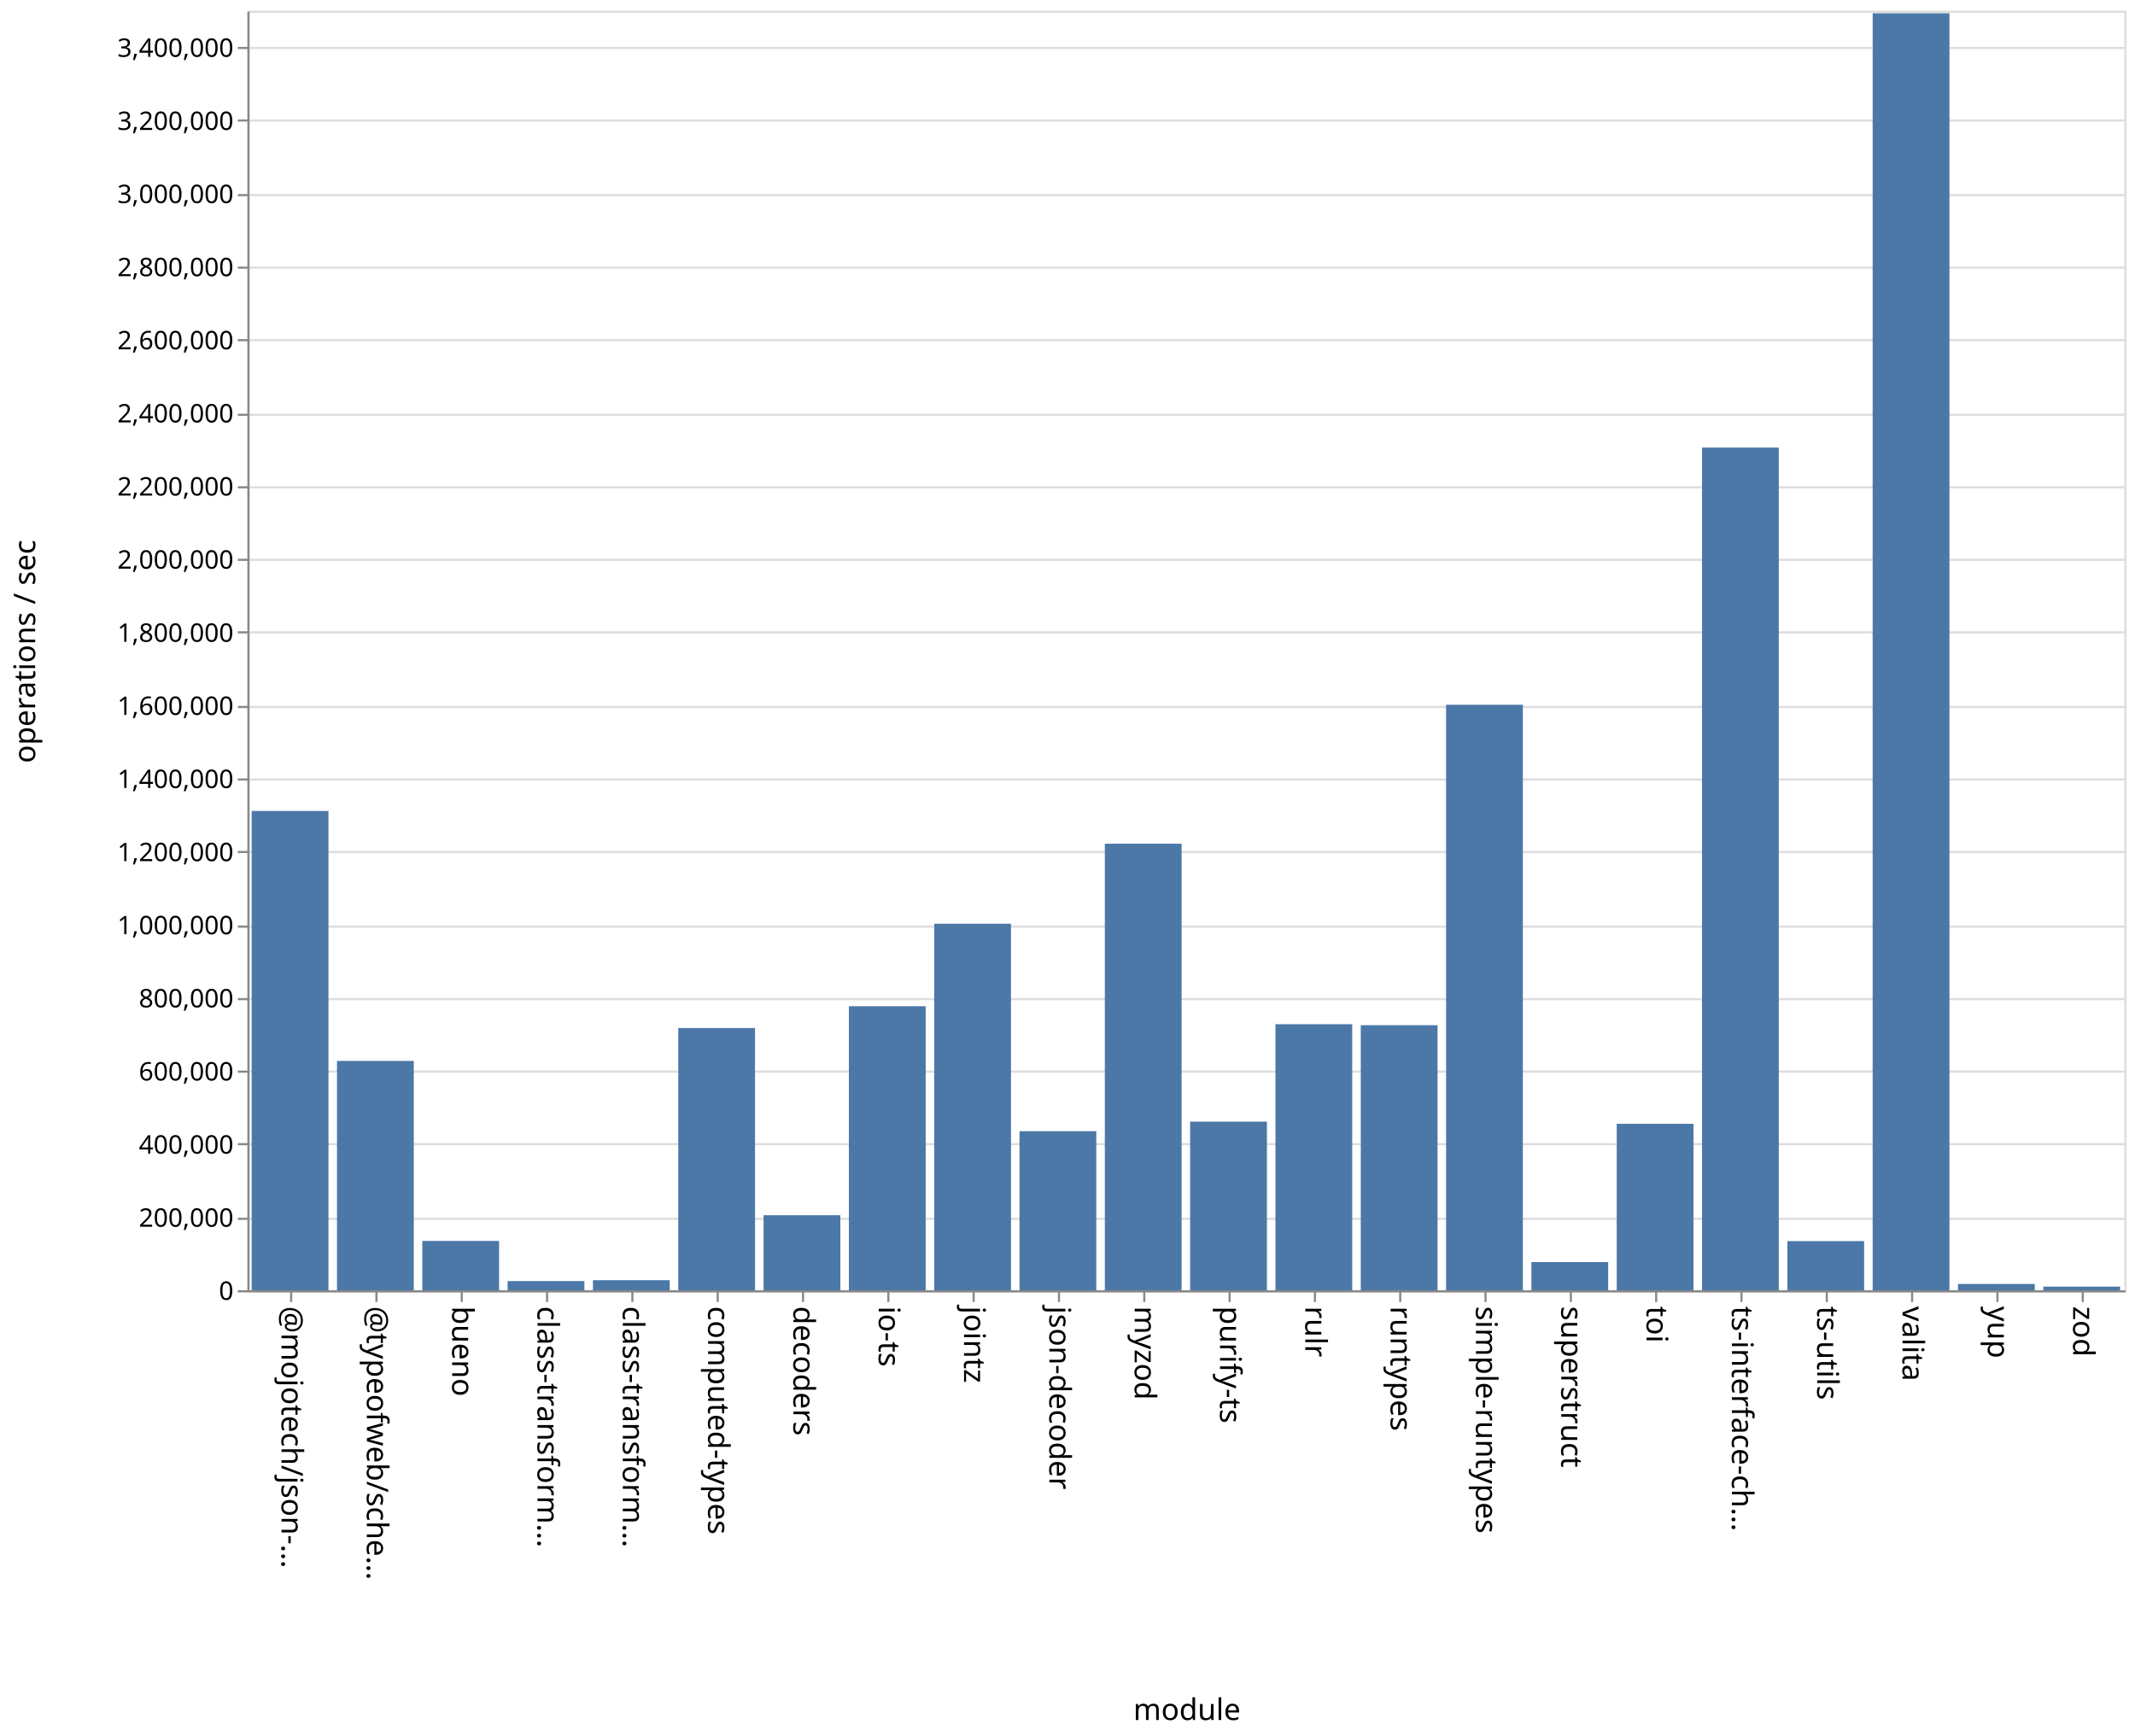
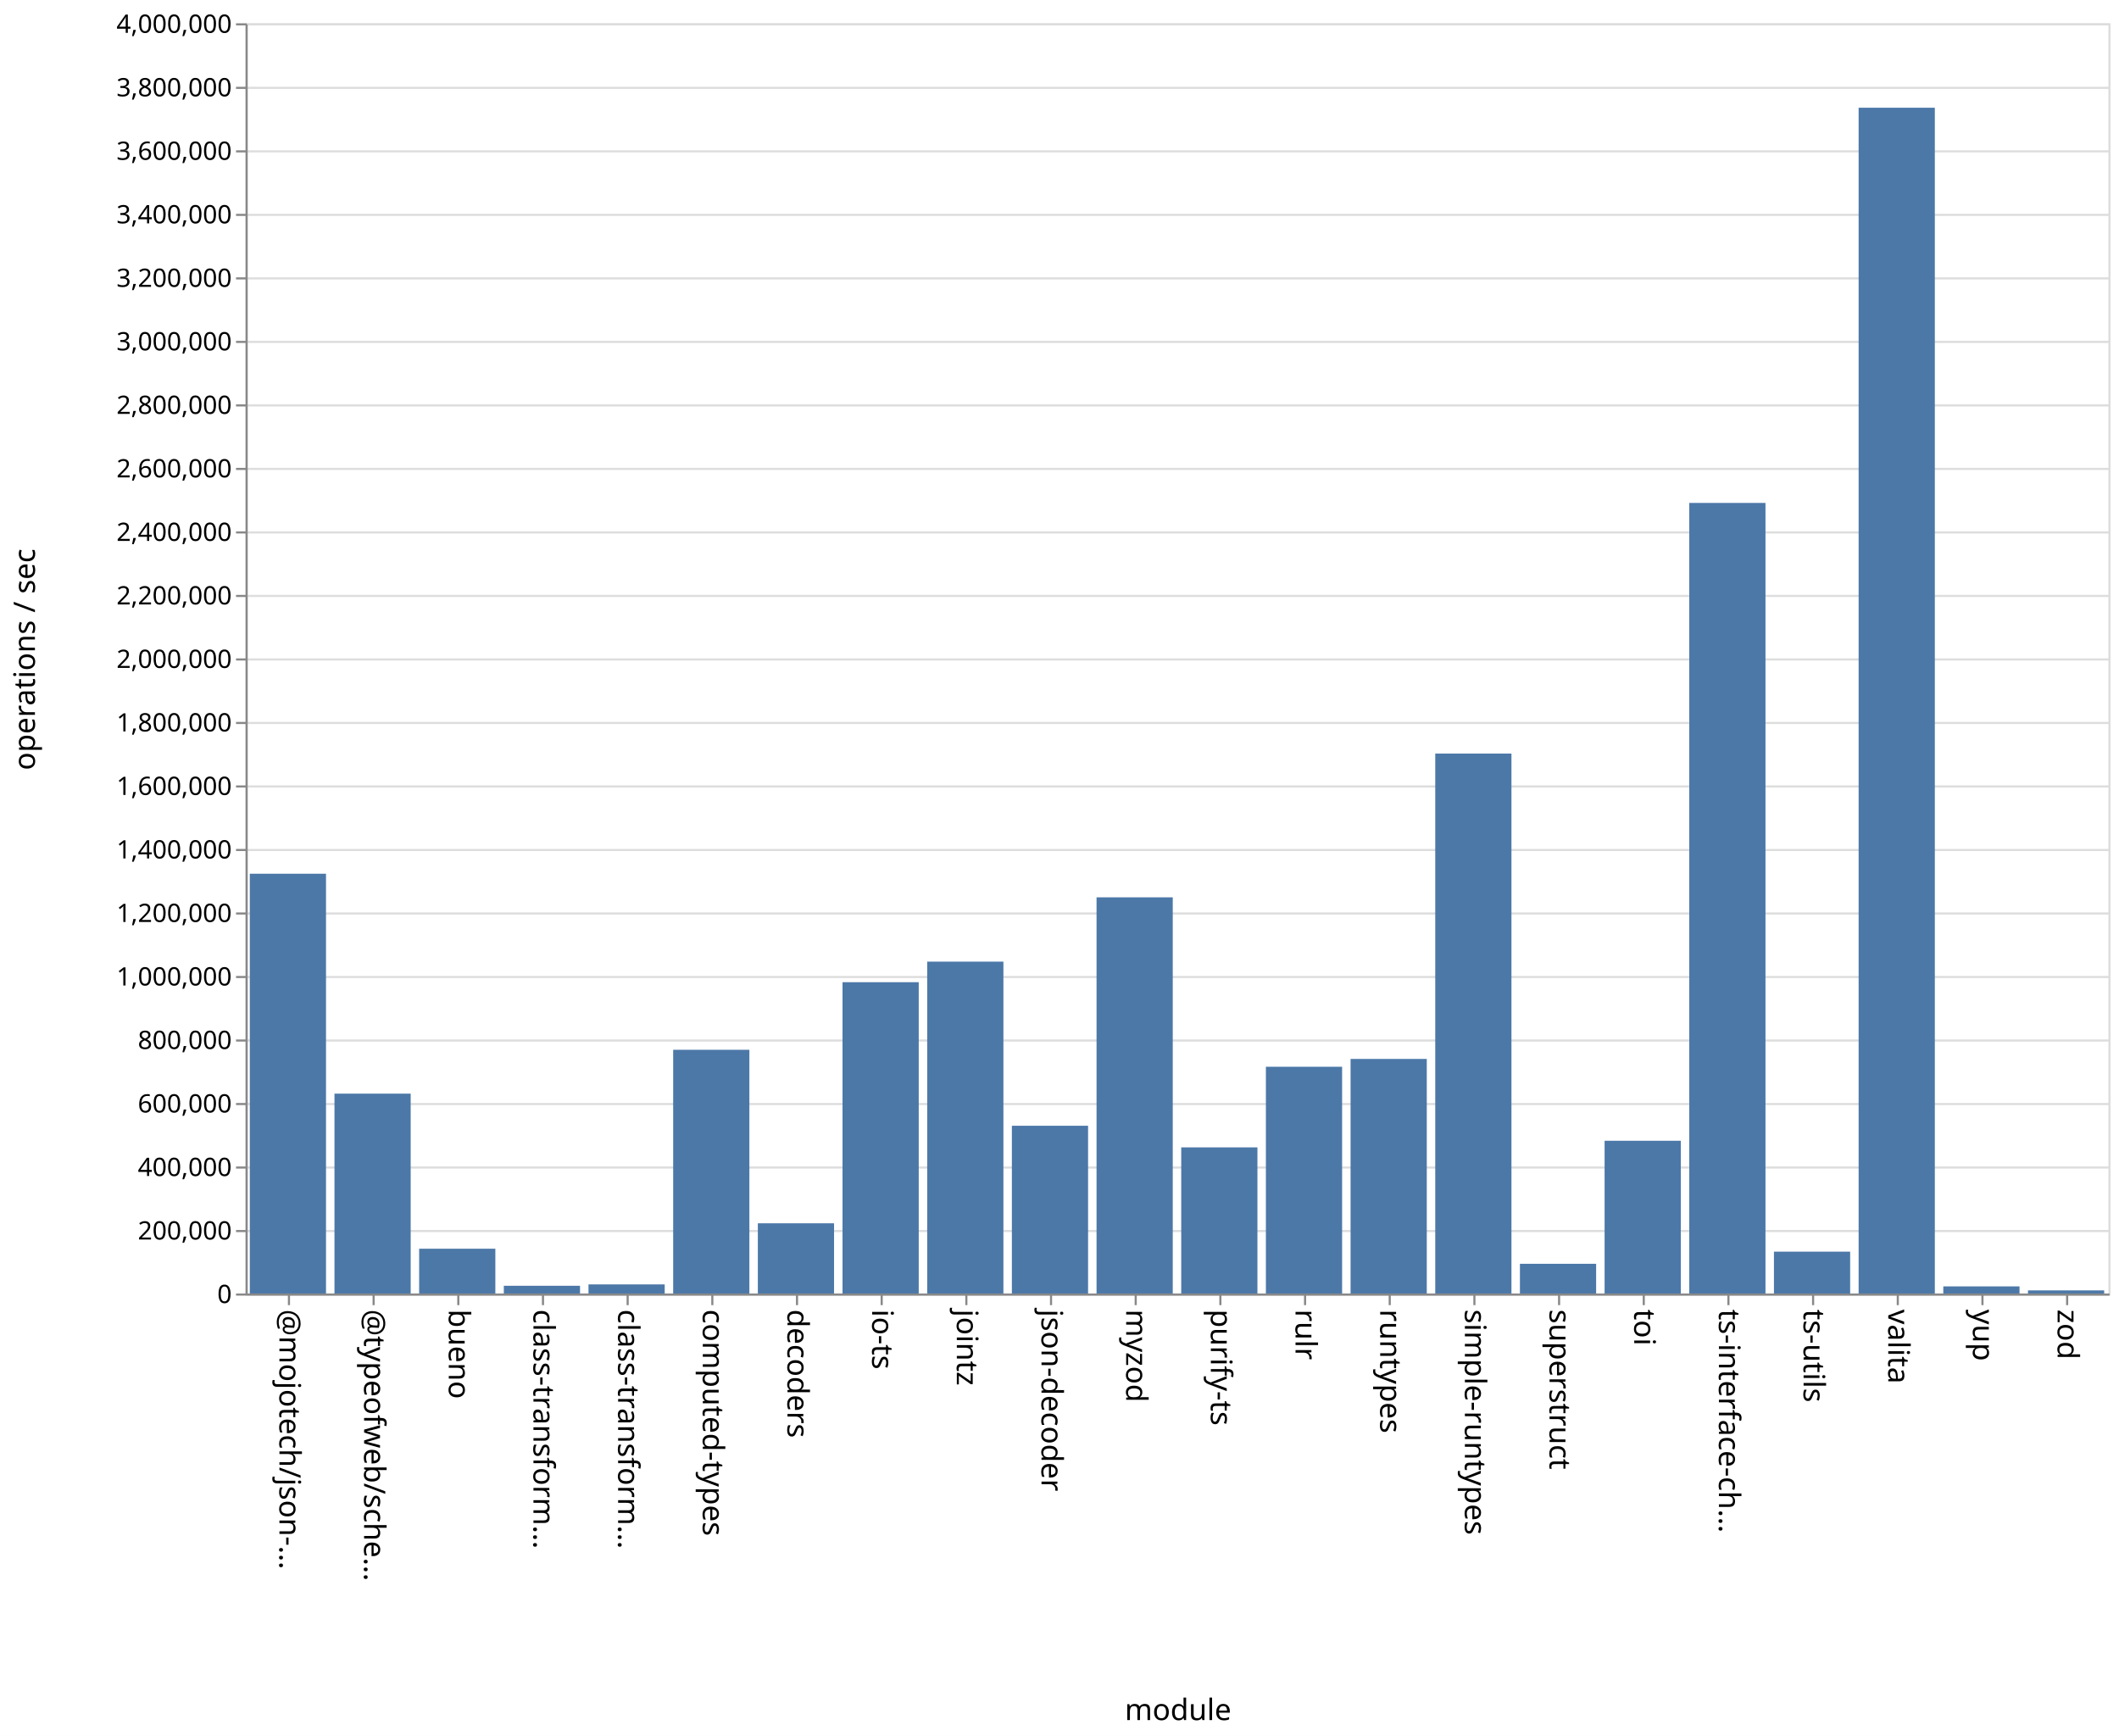
- <svg xmlns="http://www.w3.org/2000/svg" class="marks" width="1001" height="814">
-   <path fill="#fff" d="M0 0h1001v814H0z" />
+ <svg xmlns="http://www.w3.org/2000/svg" class="marks" width="1001" height="820">
+   <path fill="#fff" d="M0 0h1001v820H0z" />
  <g class="mark-group role-frame root" aria-roledescription="group mark container" fill="none" stroke-miterlimit="10">
-     <path class="background" aria-hidden="true" d="M116.5 5.5h880v600h-880z" stroke="#ddd" />
-     <g class="mark-group role-axis" aria-roledescription="axis" aria-label="Y-axis for a linear scale with values from 0 to 3,500,000">
-       <path class="background" aria-hidden="true" d="M116.5 5.5z" pointer-events="none" />
+     <path class="background" aria-hidden="true" d="M116.5 11.5h880v600h-880z" stroke="#ddd" />
+     <g class="mark-group role-axis" aria-roledescription="axis" aria-label="Y-axis for a linear scale with values from 0 to 4,000,000">
+       <path class="background" aria-hidden="true" d="M116.5 11.5z" pointer-events="none" />
      <g class="mark-rule role-axis-grid" pointer-events="none" stroke="#ddd">
-         <path d="M116.5 605.5h880M116.5 571.5h880M116.5 536.5h880M116.5 502.5h880M116.5 468.5h880M116.5 434.5h880M116.5 399.5h880M116.5 365.5h880M116.5 331.5h880M116.5 296.5h880M116.5 262.5h880M116.5 228.5h880M116.5 194.5h880M116.5 159.5h880M116.5 125.5h880M116.5 91.5h880M116.5 56.5h880M116.5 22.5h880" />
+         <path d="M116.5 611.5h880M116.5 581.5h880M116.5 551.5h880M116.5 521.5h880M116.5 491.5h880M116.5 461.5h880M116.5 431.5h880M116.5 401.5h880M116.5 371.5h880M116.5 341.5h880M116.5 311.5h880M116.5 281.5h880M116.5 251.5h880M116.5 221.5h880M116.5 191.5h880M116.5 161.5h880M116.5 131.5h880M116.5 101.5h880M116.5 71.5h880M116.5 41.5h880M116.5 11.5h880" />
      </g>
    </g>
    <g class="mark-group role-axis" aria-roledescription="axis" aria-label="X-axis titled 'module' for a discrete scale with 22 values: @mojotech/json-type-validation, @typeofweb/schema, bueno, class-transformer-validator-async, class-transformer-validator-sync, ending with zod">
-       <path class="background" aria-hidden="true" d="M116.5 605.5z" pointer-events="none" />
+       <path class="background" aria-hidden="true" d="M116.5 611.5z" pointer-events="none" />
      <g class="mark-rule role-axis-tick" pointer-events="none" stroke="#888">
-         <path d="M136.5 605.5v5M176.5 605.5v5M216.5 605.5v5M256.5 605.5v5M296.5 605.5v5M336.5 605.5v5M376.5 605.5v5M416.5 605.5v5M456.5 605.5v5M496.5 605.5v5M536.5 605.5v5M576.5 605.5v5M616.5 605.5v5M656.5 605.5v5M696.5 605.5v5M736.5 605.5v5M776.5 605.5v5M816.5 605.5v5M856.5 605.5v5M896.5 605.5v5M936.5 605.5v5M976.5 605.5v5" />
+         <path d="M136.5 611.5v5M176.5 611.5v5M216.5 611.5v5M256.5 611.5v5M296.5 611.5v5M336.5 611.5v5M376.5 611.5v5M416.5 611.5v5M456.5 611.5v5M496.5 611.5v5M536.5 611.5v5M576.5 611.5v5M616.5 611.5v5M656.5 611.5v5M696.5 611.5v5M736.5 611.5v5M776.5 611.5v5M816.5 611.5v5M856.5 611.5v5M896.5 611.5v5M936.5 611.5v5M976.5 611.5v5" />
      </g>
      <g class="mark-text role-axis-label" pointer-events="none" font-family="sans-serif" font-size="14" fill="#000">
-         <text transform="rotate(90 -240.25 372.25)">@mojotech/json-…</text>
-         <text transform="rotate(90 -220.25 392.25)">@typeofweb/sche…</text>
-         <text transform="rotate(90 -200.25 412.25)">bueno</text>
-         <text transform="rotate(90 -180.25 432.25)">class-transform…</text>
-         <text transform="rotate(90 -160.25 452.25)">class-transform…</text>
-         <text transform="rotate(90 -140.25 472.25)">computed-types</text>
-         <text transform="rotate(90 -120.25 492.25)">decoders</text>
-         <text transform="rotate(90 -100.25 512.25)">io-ts</text>
-         <text transform="rotate(90 -80.25 532.25)">jointz</text>
-         <text transform="rotate(90 -60.25 552.25)">json-decoder</text>
-         <text transform="rotate(90 -40.25 572.25)">myzod</text>
-         <text transform="rotate(90 -20.25 592.25)">purify-ts</text>
-         <text transform="rotate(90 -.25 612.25)">rulr</text>
-         <text transform="rotate(90 19.75 632.25)">runtypes</text>
-         <text transform="rotate(90 39.75 652.25)">simple-runtypes</text>
-         <text transform="rotate(90 59.75 672.25)">superstruct</text>
-         <text transform="rotate(90 79.75 692.25)">toi</text>
-         <text transform="rotate(90 99.75 712.25)">ts-interface-ch…</text>
-         <text transform="rotate(90 119.75 732.25)">ts-utils</text>
-         <text transform="rotate(90 139.75 752.25)">valita</text>
-         <text transform="rotate(90 159.75 772.25)">yup</text>
-         <text transform="rotate(90 179.75 792.25)">zod</text>
+         <text transform="rotate(90 -243.25 375.25)">@mojotech/json-…</text>
+         <text transform="rotate(90 -223.25 395.25)">@typeofweb/sche…</text>
+         <text transform="rotate(90 -203.25 415.25)">bueno</text>
+         <text transform="rotate(90 -183.25 435.25)">class-transform…</text>
+         <text transform="rotate(90 -163.25 455.25)">class-transform…</text>
+         <text transform="rotate(90 -143.25 475.25)">computed-types</text>
+         <text transform="rotate(90 -123.25 495.25)">decoders</text>
+         <text transform="rotate(90 -103.25 515.25)">io-ts</text>
+         <text transform="rotate(90 -83.25 535.25)">jointz</text>
+         <text transform="rotate(90 -63.25 555.25)">json-decoder</text>
+         <text transform="rotate(90 -43.25 575.25)">myzod</text>
+         <text transform="rotate(90 -23.25 595.25)">purify-ts</text>
+         <text transform="rotate(90 -3.25 615.25)">rulr</text>
+         <text transform="rotate(90 16.75 635.25)">runtypes</text>
+         <text transform="rotate(90 36.75 655.25)">simple-runtypes</text>
+         <text transform="rotate(90 56.75 675.25)">superstruct</text>
+         <text transform="rotate(90 76.75 695.25)">toi</text>
+         <text transform="rotate(90 96.75 715.25)">ts-interface-ch…</text>
+         <text transform="rotate(90 116.75 735.25)">ts-utils</text>
+         <text transform="rotate(90 136.75 755.25)">valita</text>
+         <text transform="rotate(90 156.75 775.25)">yup</text>
+         <text transform="rotate(90 176.75 795.25)">zod</text>
      </g>
-       <path stroke="#888" d="M116.5 605.5h880" class="mark-rule role-axis-domain" pointer-events="none" />
-       <text text-anchor="middle" transform="translate(556.5 806.5)" font-family="sans-serif" font-size="14" fill="#000" class="mark-text role-axis-title" pointer-events="none">module</text>
+       <path stroke="#888" d="M116.5 611.5h880" class="mark-rule role-axis-domain" pointer-events="none" />
+       <text text-anchor="middle" transform="translate(556.5 812.5)" font-family="sans-serif" font-size="14" fill="#000" class="mark-text role-axis-title" pointer-events="none">module</text>
    </g>
-     <g class="mark-group role-axis" aria-roledescription="axis" aria-label="Y-axis titled 'operations / sec' for a linear scale with values from 0 to 3,500,000">
-       <path class="background" aria-hidden="true" d="M116.5 5.5z" pointer-events="none" />
+     <g class="mark-group role-axis" aria-roledescription="axis" aria-label="Y-axis titled 'operations / sec' for a linear scale with values from 0 to 4,000,000">
+       <path class="background" aria-hidden="true" d="M116.5 11.5z" pointer-events="none" />
      <g class="mark-rule role-axis-tick" pointer-events="none" stroke="#888">
-         <path d="M116.5 605.5h-5M116.5 571.5h-5M116.5 536.5h-5M116.5 502.5h-5M116.5 468.5h-5M116.5 434.5h-5M116.5 399.5h-5M116.5 365.5h-5M116.5 331.5h-5M116.5 296.5h-5M116.5 262.5h-5M116.5 228.5h-5M116.5 194.5h-5M116.5 159.5h-5M116.5 125.5h-5M116.5 91.5h-5M116.5 56.5h-5M116.5 22.5h-5" />
+         <path d="M116.5 611.5h-5M116.5 581.5h-5M116.5 551.5h-5M116.5 521.5h-5M116.5 491.5h-5M116.5 461.5h-5M116.5 431.5h-5M116.5 401.5h-5M116.5 371.5h-5M116.5 341.5h-5M116.5 311.5h-5M116.5 281.5h-5M116.5 251.5h-5M116.5 221.5h-5M116.5 191.5h-5M116.5 161.5h-5M116.5 131.5h-5M116.5 101.5h-5M116.5 71.5h-5M116.5 41.5h-5M116.5 11.5h-5" />
      </g>
      <g class="mark-text role-axis-label" pointer-events="none" text-anchor="end" font-family="sans-serif" font-size="12" fill="#000">
-         <text transform="translate(109.5 609.5)">0</text>
-         <text transform="translate(109.5 575.214)">200,000</text>
-         <text transform="translate(109.5 540.929)">400,000</text>
-         <text transform="translate(109.5 506.643)">600,000</text>
-         <text transform="translate(109.5 472.357)">800,000</text>
-         <text transform="translate(109.5 438.071)">1,000,000</text>
-         <text transform="translate(109.5 403.786)">1,200,000</text>
-         <text transform="translate(109.5 369.5)">1,400,000</text>
-         <text transform="translate(109.5 335.214)">1,600,000</text>
-         <text transform="translate(109.5 300.929)">1,800,000</text>
-         <text transform="translate(109.5 266.643)">2,000,000</text>
-         <text transform="translate(109.5 232.357)">2,200,000</text>
-         <text transform="translate(109.5 198.071)">2,400,000</text>
-         <text transform="translate(109.5 163.786)">2,600,000</text>
-         <text transform="translate(109.5 129.5)">2,800,000</text>
-         <text transform="translate(109.5 95.214)">3,000,000</text>
-         <text transform="translate(109.5 60.929)">3,200,000</text>
-         <text transform="translate(109.5 26.643)">3,400,000</text>
+         <text transform="translate(109.5 615.5)">0</text>
+         <text transform="translate(109.5 585.5)">200,000</text>
+         <text transform="translate(109.5 555.5)">400,000</text>
+         <text transform="translate(109.5 525.5)">600,000</text>
+         <text transform="translate(109.5 495.5)">800,000</text>
+         <text transform="translate(109.5 465.5)">1,000,000</text>
+         <text transform="translate(109.5 435.5)">1,200,000</text>
+         <text transform="translate(109.5 405.5)">1,400,000</text>
+         <text transform="translate(109.5 375.5)">1,600,000</text>
+         <text transform="translate(109.5 345.5)">1,800,000</text>
+         <text transform="translate(109.5 315.5)">2,000,000</text>
+         <text transform="translate(109.5 285.5)">2,200,000</text>
+         <text transform="translate(109.5 255.5)">2,400,000</text>
+         <text transform="translate(109.5 225.5)">2,600,000</text>
+         <text transform="translate(109.5 195.5)">2,800,000</text>
+         <text transform="translate(109.5 165.5)">3,000,000</text>
+         <text transform="translate(109.5 135.5)">3,200,000</text>
+         <text transform="translate(109.5 105.5)">3,400,000</text>
+         <text transform="translate(109.5 75.5)">3,600,000</text>
+         <text transform="translate(109.5 45.5)">3,800,000</text>
+         <text transform="translate(109.5 15.5)">4,000,000</text>
      </g>
-       <path stroke="#888" d="M116.5 605.5V5.5" class="mark-rule role-axis-domain" pointer-events="none" />
-       <text text-anchor="middle" transform="rotate(-90 161 144.5)" font-family="sans-serif" font-size="14" fill="#000" class="mark-text role-axis-title" pointer-events="none">operations / sec</text>
+       <path stroke="#888" d="M116.5 611.5v-600" class="mark-rule role-axis-domain" pointer-events="none" />
+       <text text-anchor="middle" transform="rotate(-90 164 147.5)" font-family="sans-serif" font-size="14" fill="#000" class="mark-text role-axis-title" pointer-events="none">operations / sec</text>
    </g>
    <g class="mark-rect role-mark marks" aria-roledescription="rect mark container" fill="#4c78a8">
-       <path d="M198 581.872h36V605h-36zM238 600.7h36v4.3h-36zM278 600.287h36V605h-36zM318 482.05h36V605h-36zM358 569.817h36V605h-36zM398 471.812h36V605h-36zM438 433.127h36V605h-36zM478 530.419h36V605h-36zM118 380.26h36V605h-36zM518 395.615h36V605h-36zM558 525.933h36V605h-36zM598 480.259h36V605h-36zM638 480.713h36V605h-36zM678 330.462h36V605h-36zM718 591.778h36V605h-36zM758 526.953h36V605h-36zM798 209.868h36V605h-36zM838 581.954h36V605h-36zM158 497.47h36V605h-36zM878 6.217h36V605h-36zM918 602.049h36V605h-36zM958 603.298h36V605h-36z" />
+       <path d="M198 589.846h36V611h-36zM238 607.35h36V611h-36zM278 606.701h36V611h-36zM318 495.875h36V611h-36zM358 577.84h36V611h-36zM398 463.95h36V611h-36zM438 454.236h36V611h-36zM478 531.763h36V611h-36zM118 412.714h36V611h-36zM518 423.863h36V611h-36zM558 541.974h36V611h-36zM598 503.897h36V611h-36zM638 500.196h36V611h-36zM678 355.96h36V611h-36zM718 596.97h36V611h-36zM758 538.851h36V611h-36zM798 237.563h36V611h-36zM838 591.232h36V611h-36zM158 516.595h36V611h-36zM878 50.885h36V611h-36zM918 607.638h36V611h-36zM958 609.536h36V611h-36z" />
    </g>
  </g>
</svg>
